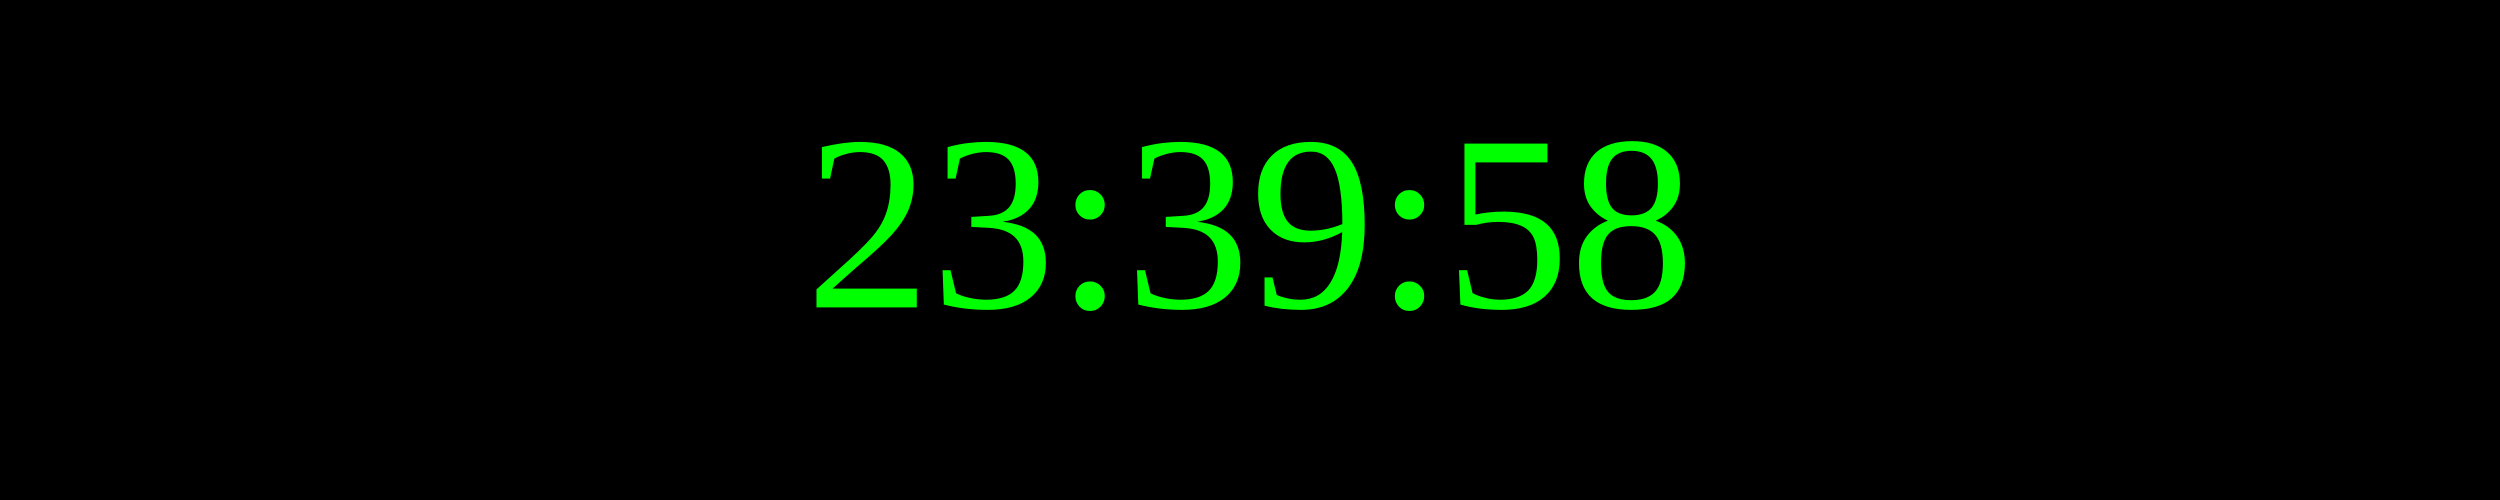
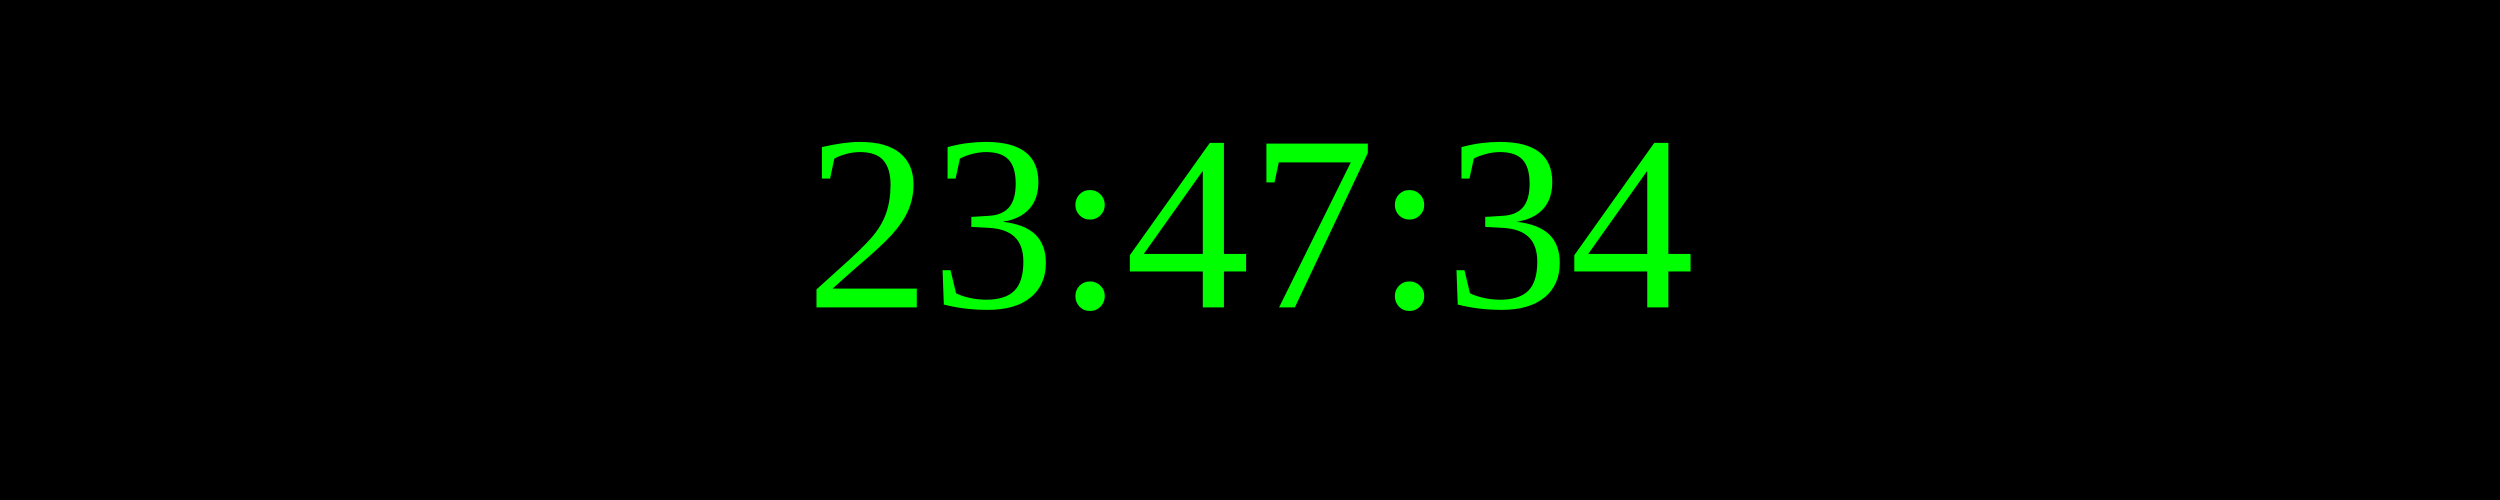
<svg xmlns="http://www.w3.org/2000/svg" width="250" height="50">
  <rect width="100%" height="100%" fill="black" />
  <text x="50%" y="50%" font-size="25" fill="lime" text-anchor="middle" dominant-baseline="middle">
- 23:39:58
+ 23:47:34
</text>
</svg>
